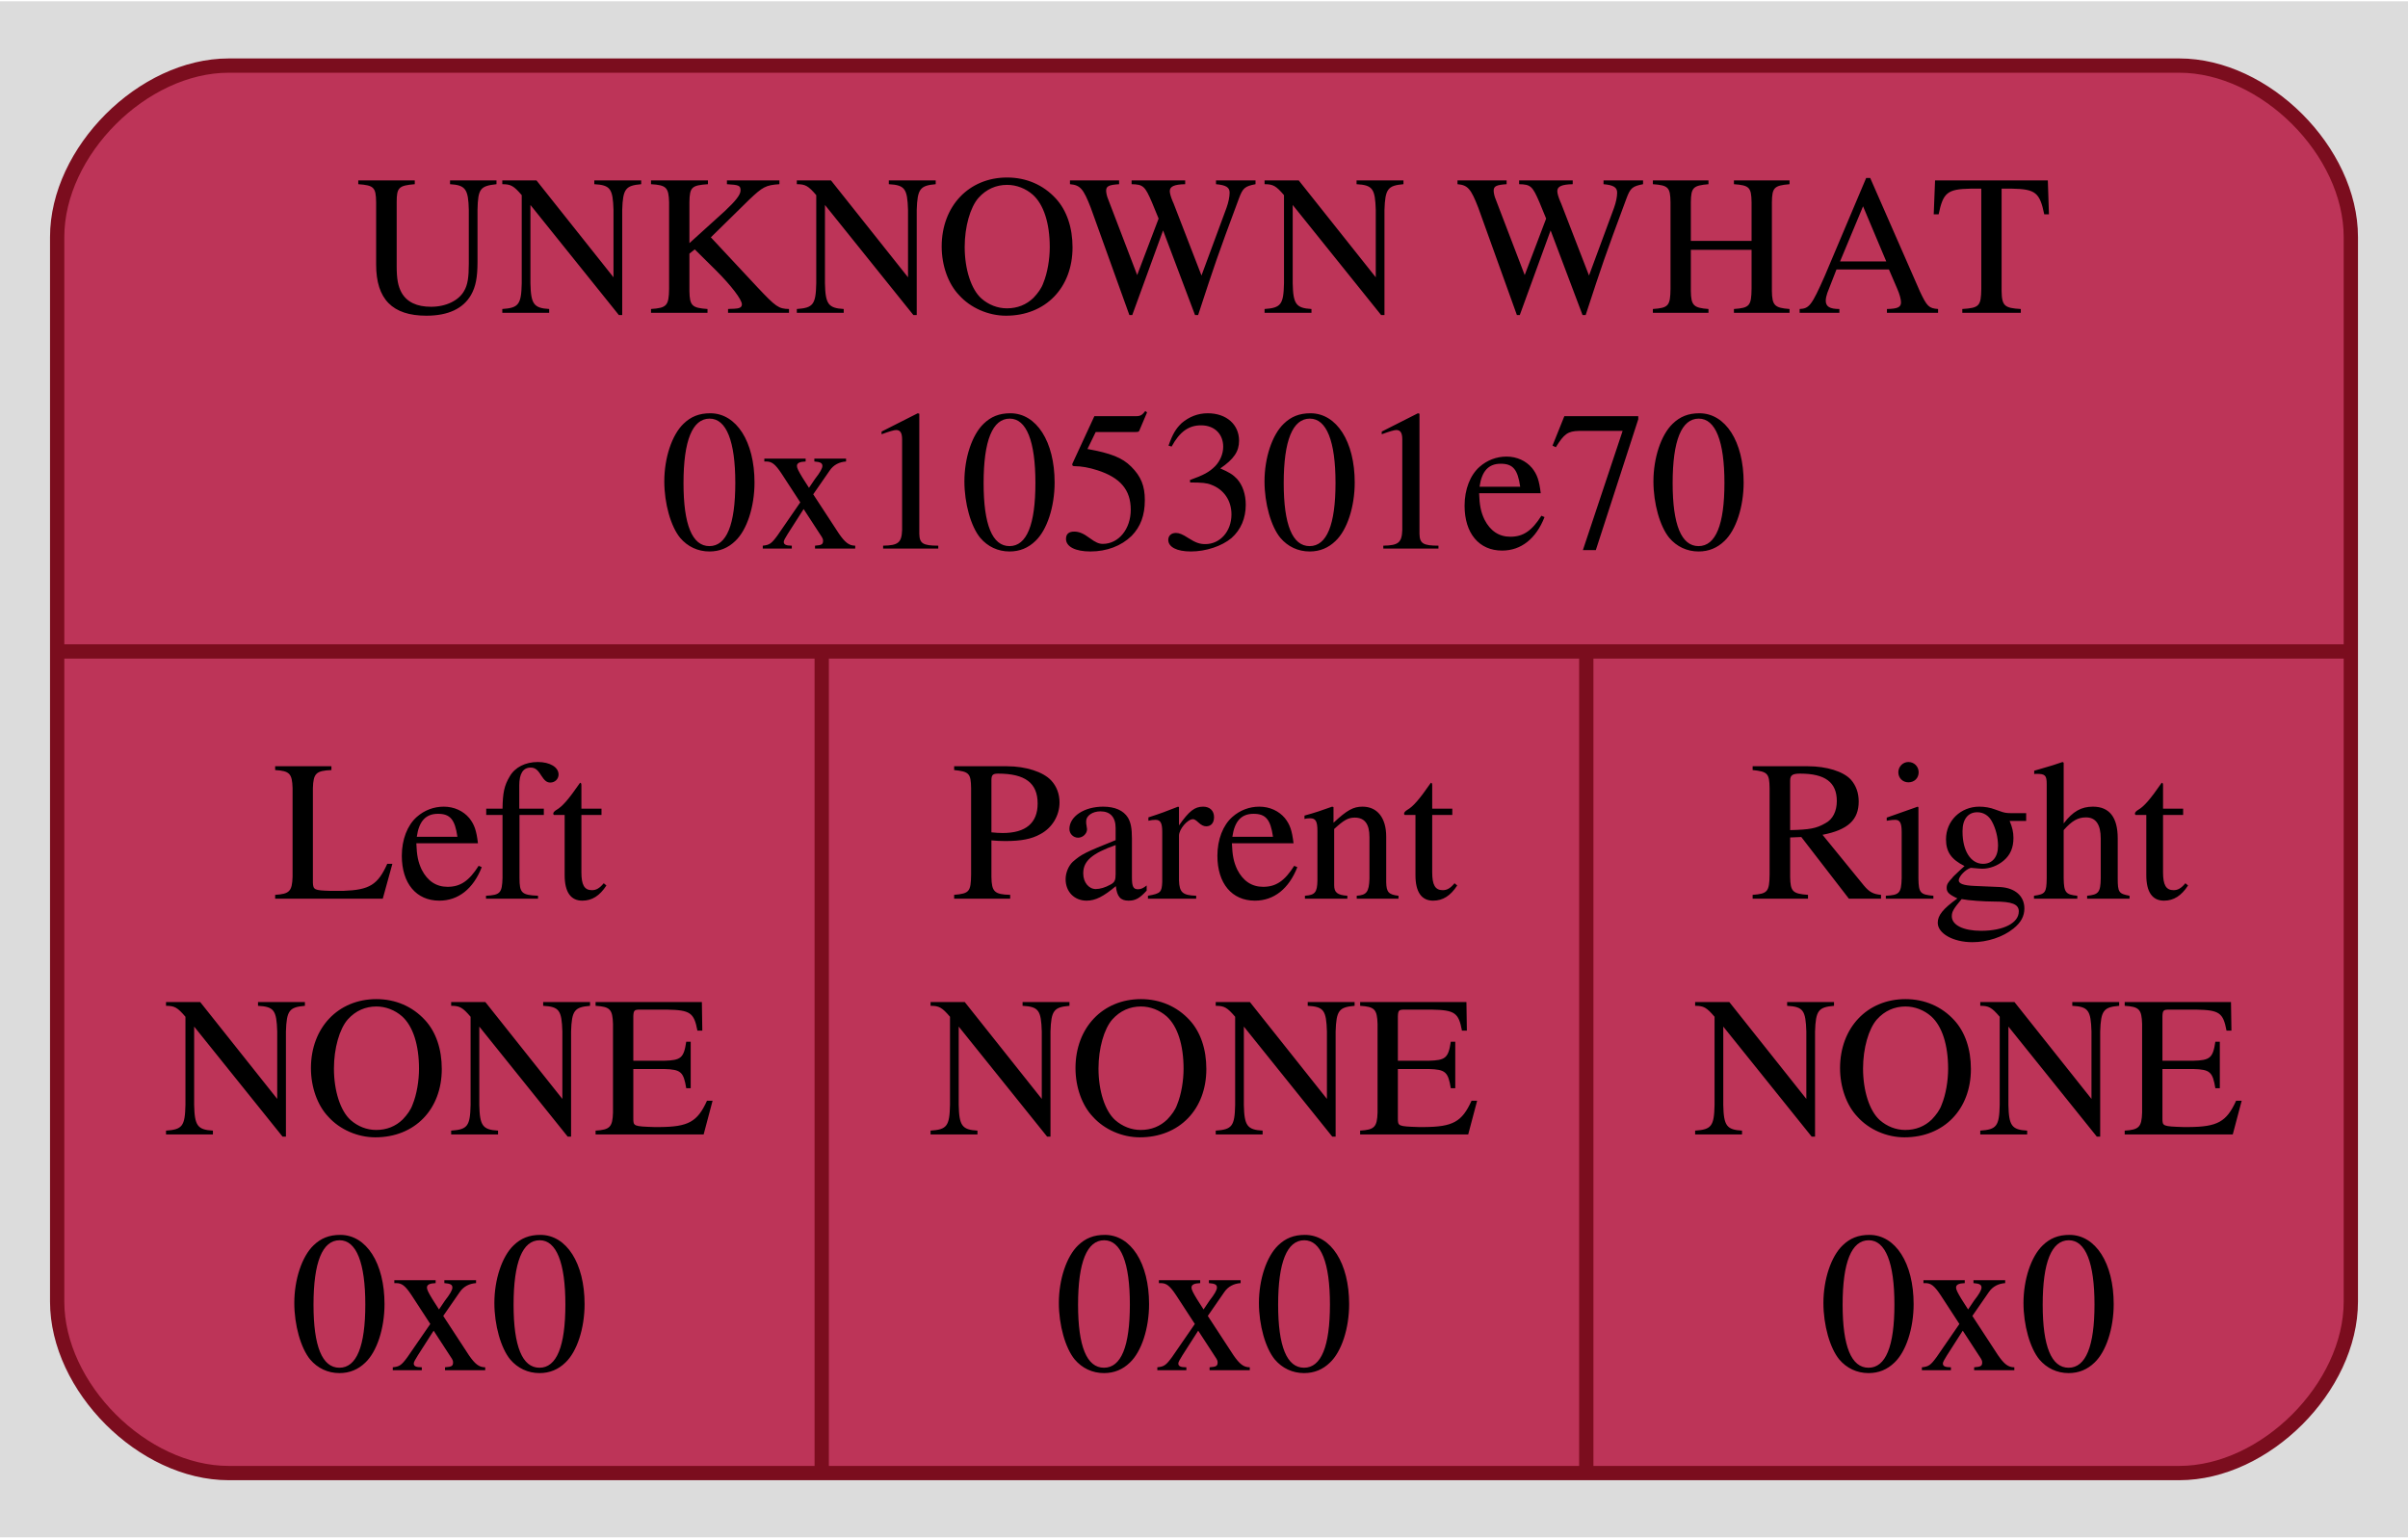
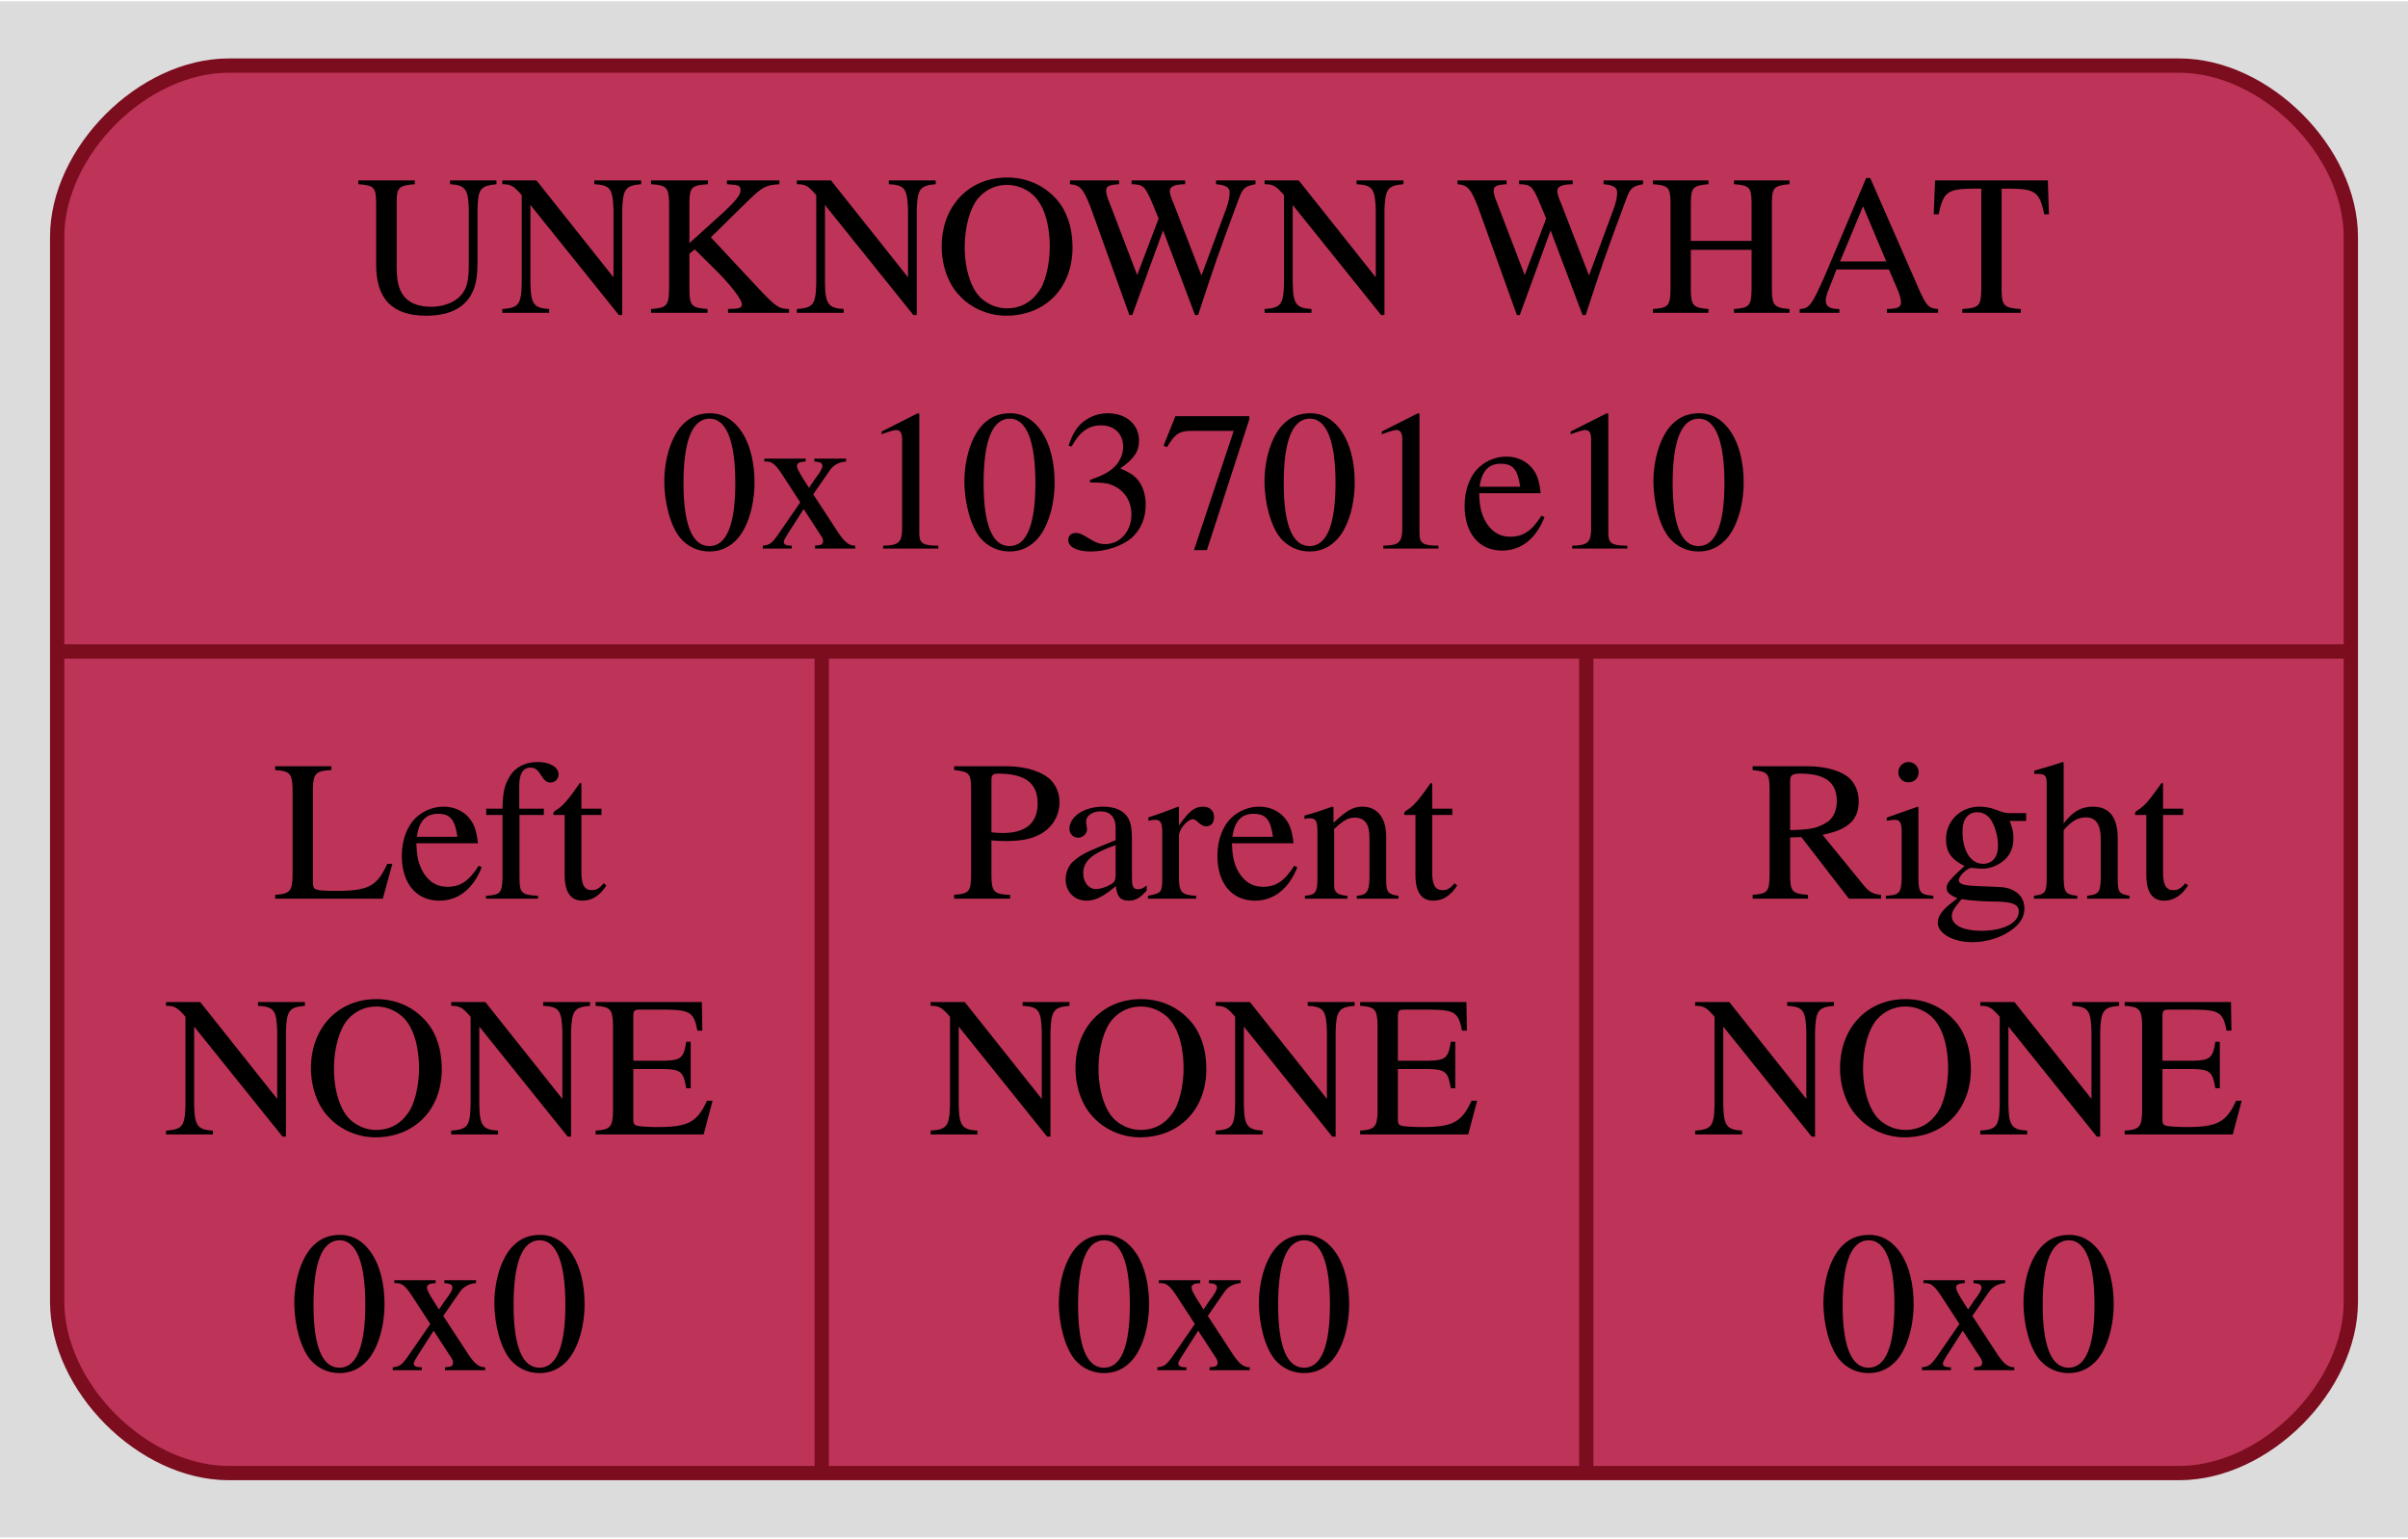
<svg xmlns="http://www.w3.org/2000/svg" width="169pt" height="108pt" viewBox="0.00 0.00 168.50 107.50">
  <g id="graph0" class="graph" transform="scale(1 1) rotate(0) translate(4 103.5)">
    <polygon fill="#dcdcdc" stroke="none" points="-4,4 -4,-103.5 164.5,-103.5 164.5,4 -4,4" />
    <g id="node1" class="node">
      <path fill="#bd3458" stroke="#7b0d1e" d="M12,-0.5C12,-0.5 148.5,-0.5 148.5,-0.5 154.5,-0.5 160.5,-6.5 160.5,-12.5 160.5,-12.5 160.5,-87 160.5,-87 160.5,-93 154.5,-99 148.5,-99 148.5,-99 12,-99 12,-99 6,-99 0,-93 0,-87 0,-87 0,-12.5 0,-12.5 0,-6.5 6,-0.5 12,-0.5" />
      <text text-anchor="middle" x="80.25" y="-81.7" font-family="Times,serif" font-size="14.00" fill="#000000">UNKNOWN WHAT</text>
-       <text text-anchor="middle" x="80.25" y="-65.2" font-family="Times,serif" font-size="14.00" fill="#000000">0x105301e70</text>
+       <text text-anchor="middle" x="80.25" y="-65.2" font-family="Times,serif" font-size="14.00" fill="#000000">0x103701e10</text>
      <polyline fill="none" stroke="#7b0d1e" points="0,-58 160.5,-58" />
      <text text-anchor="middle" x="26.75" y="-40.7" font-family="Times,serif" font-size="14.00" fill="#000000">Left</text>
      <text text-anchor="middle" x="26.75" y="-24.2" font-family="Times,serif" font-size="14.00" fill="#000000">NONE</text>
      <text text-anchor="middle" x="26.75" y="-7.7" font-family="Times,serif" font-size="14.00" fill="#000000">0x0</text>
      <polyline fill="none" stroke="#7b0d1e" points="53.5,-0.5 53.5,-58" />
      <text text-anchor="middle" x="80.25" y="-40.7" font-family="Times,serif" font-size="14.00" fill="#000000">Parent</text>
      <text text-anchor="middle" x="80.25" y="-24.2" font-family="Times,serif" font-size="14.00" fill="#000000">NONE</text>
      <text text-anchor="middle" x="80.25" y="-7.7" font-family="Times,serif" font-size="14.00" fill="#000000">0x0</text>
      <polyline fill="none" stroke="#7b0d1e" points="107,-0.5 107,-58" />
      <text text-anchor="middle" x="133.75" y="-40.7" font-family="Times,serif" font-size="14.00" fill="#000000">Right</text>
      <text text-anchor="middle" x="133.75" y="-24.2" font-family="Times,serif" font-size="14.00" fill="#000000">NONE</text>
      <text text-anchor="middle" x="133.75" y="-7.7" font-family="Times,serif" font-size="14.00" fill="#000000">0x0</text>
    </g>
  </g>
</svg>
